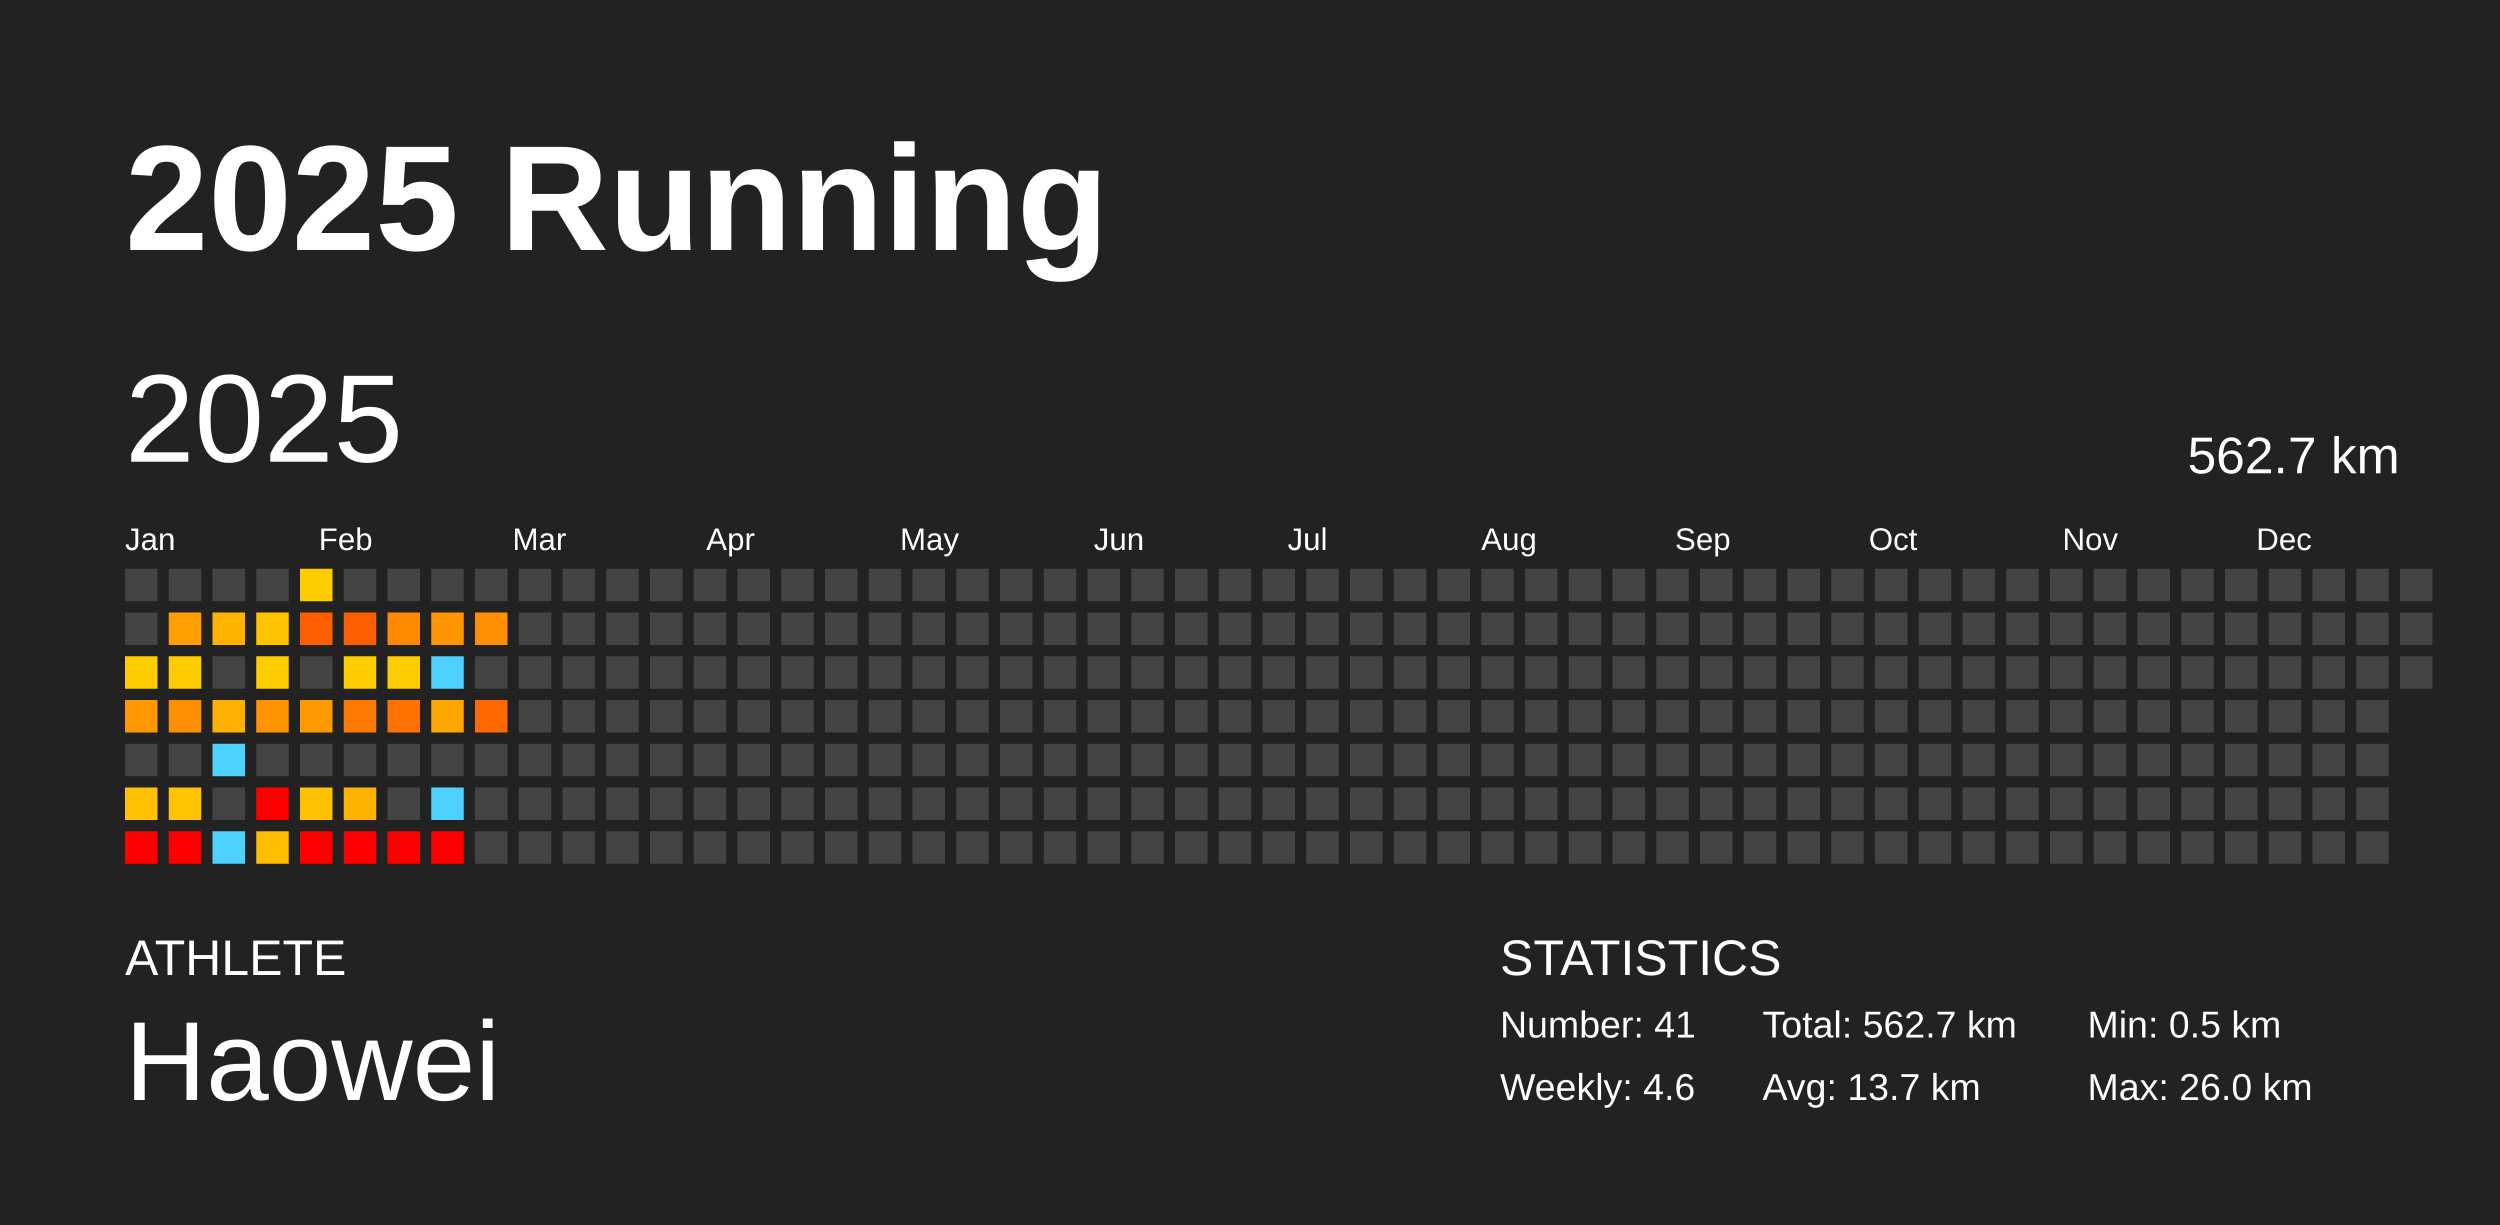
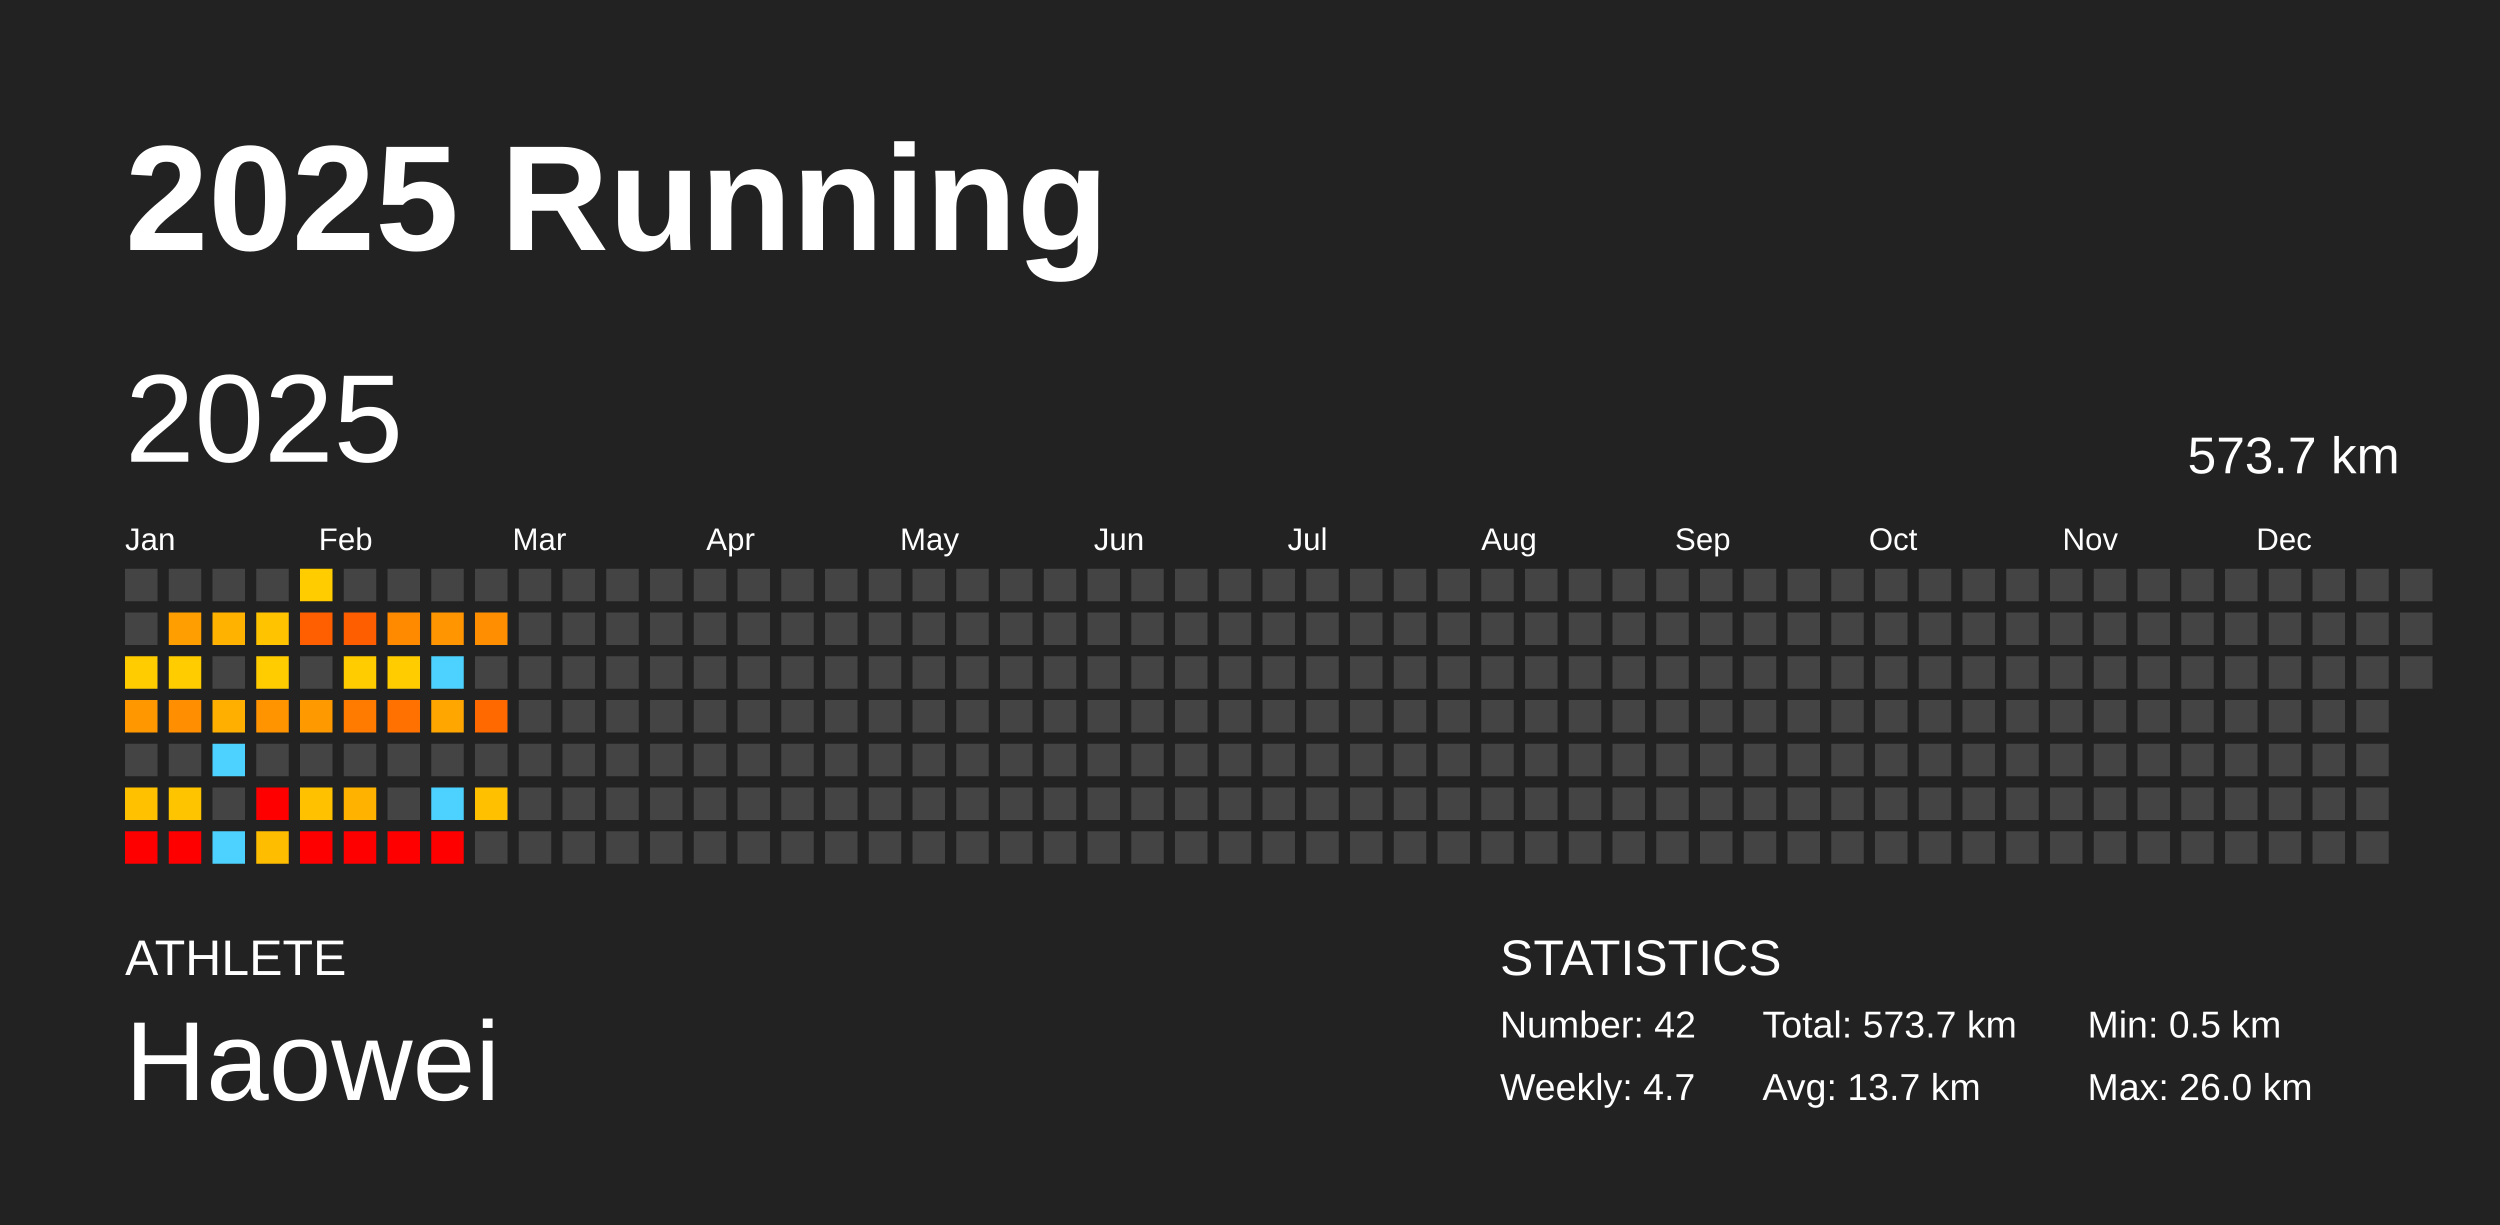
<svg xmlns="http://www.w3.org/2000/svg" baseProfile="full" height="98mm" version="1.1" viewBox="0,0,200,98" width="200mm">
  <defs />
  <rect fill="#222222" height="98" width="200" x="0" y="0" />
  <text fill="#FFFFFF" style="font-size:12px; font-family:Arial; font-weight:bold;" x="10" y="20">2025 Running</text>
  <text fill="#FFFFFF" style="font-size:4px; font-family:Arial" x="10" y="78">ATHLETE</text>
  <text fill="#FFFFFF" style="font-size:9px; font-family:Arial" x="10" y="88">Haowei</text>
  <text fill="#FFFFFF" style="font-size:4px; font-family:Arial" x="120" y="78">STATISTICS</text>
-   <text fill="#FFFFFF" style="font-size:3px; font-family:Arial" x="120" y="83">Number: 41</text>
-   <text fill="#FFFFFF" style="font-size:3px; font-family:Arial" x="120" y="88">Weekly: 4.6</text>
-   <text fill="#FFFFFF" style="font-size:3px; font-family:Arial" x="141" y="83">Total: 562.7 km</text>
+   <text fill="#FFFFFF" style="font-size:3px; font-family:Arial" x="120" y="83">Number: 42</text>
+   <text fill="#FFFFFF" style="font-size:3px; font-family:Arial" x="120" y="88">Weekly: 4.7</text>
+   <text fill="#FFFFFF" style="font-size:3px; font-family:Arial" x="141" y="83">Total: 573.7 km</text>
  <text fill="#FFFFFF" style="font-size:3px; font-family:Arial" x="141" y="88">Avg: 13.7 km</text>
  <text fill="#FFFFFF" style="font-size:3px; font-family:Arial" x="167" y="83">Min: 0.5 km</text>
  <text fill="#FFFFFF" style="font-size:3px; font-family:Arial" x="167" y="88">Max: 26.0 km</text>
  <text dominant-baseline="hanging" fill="#FFFFFF" style="font-size:10.0px; font-family:Arial;" x="10" y="30">2025</text>
-   <text dominant-baseline="hanging" fill="#FFFFFF" style="font-size:4.125px; font-family:Arial;" x="175" y="35">562.7 km</text>
+   <text dominant-baseline="hanging" fill="#FFFFFF" style="font-size:4.125px; font-family:Arial;" x="175" y="35">573.7 km</text>
  <text fill="#FFFFFF" style="font-size:2.5px; font-family:Arial" x="10.0" y="44">Jan</text>
  <text fill="#FFFFFF" style="font-size:2.5px; font-family:Arial" x="25.5" y="44">Feb</text>
  <text fill="#FFFFFF" style="font-size:2.5px; font-family:Arial" x="41.0" y="44">Mar</text>
  <text fill="#FFFFFF" style="font-size:2.5px; font-family:Arial" x="56.5" y="44">Apr</text>
  <text fill="#FFFFFF" style="font-size:2.5px; font-family:Arial" x="72.0" y="44">May</text>
  <text fill="#FFFFFF" style="font-size:2.5px; font-family:Arial" x="87.5" y="44">Jun</text>
  <text fill="#FFFFFF" style="font-size:2.5px; font-family:Arial" x="103.0" y="44">Jul</text>
  <text fill="#FFFFFF" style="font-size:2.5px; font-family:Arial" x="118.5" y="44">Aug</text>
  <text fill="#FFFFFF" style="font-size:2.5px; font-family:Arial" x="134.0" y="44">Sep</text>
  <text fill="#FFFFFF" style="font-size:2.5px; font-family:Arial" x="149.5" y="44">Oct</text>
  <text fill="#FFFFFF" style="font-size:2.5px; font-family:Arial" x="165.0" y="44">Nov</text>
  <text fill="#FFFFFF" style="font-size:2.5px; font-family:Arial" x="180.5" y="44">Dec</text>
  <rect fill="#444444" height="2.6" width="2.6" x="10.0" y="45.5" />
  <rect fill="#444444" height="2.6" width="2.6" x="10.0" y="49.0" />
  <rect fill="#ffcc00" height="2.6" width="2.6" x="10.0" y="52.5" />
  <rect fill="#ff9700" height="2.6" width="2.6" x="10.0" y="56.0" />
  <rect fill="#444444" height="2.6" width="2.6" x="10.0" y="59.5" />
  <rect fill="#ffc100" height="2.6" width="2.6" x="10.0" y="63.0" />
  <rect fill="red" height="2.6" width="2.6" x="10.0" y="66.5" />
  <rect fill="#444444" height="2.6" width="2.6" x="13.5" y="45.5" />
  <rect fill="#ff9e00" height="2.6" width="2.6" x="13.5" y="49.0" />
  <rect fill="#ffcc00" height="2.6" width="2.6" x="13.5" y="52.5" />
  <rect fill="#ff8f00" height="2.6" width="2.6" x="13.5" y="56.0" />
  <rect fill="#444444" height="2.6" width="2.6" x="13.5" y="59.5" />
  <rect fill="#ffc400" height="2.6" width="2.6" x="13.5" y="63.0" />
  <rect fill="red" height="2.6" width="2.6" x="13.5" y="66.5" />
  <rect fill="#444444" height="2.6" width="2.6" x="17.0" y="45.5" />
  <rect fill="#ffb200" height="2.6" width="2.6" x="17.0" y="49.0" />
  <rect fill="#444444" height="2.6" width="2.6" x="17.0" y="52.5" />
  <rect fill="#ffaf00" height="2.6" width="2.6" x="17.0" y="56.0" />
  <rect fill="#4dd2ff" height="2.6" width="2.6" x="17.0" y="59.5" />
  <rect fill="#444444" height="2.6" width="2.6" x="17.0" y="63.0" />
  <rect fill="#4dd2ff" height="2.6" width="2.6" x="17.0" y="66.5" />
  <rect fill="#444444" height="2.6" width="2.6" x="20.5" y="45.5" />
  <rect fill="#ffc300" height="2.6" width="2.6" x="20.5" y="49.0" />
  <rect fill="#ffcc00" height="2.6" width="2.6" x="20.5" y="52.5" />
  <rect fill="#ff9400" height="2.6" width="2.6" x="20.5" y="56.0" />
  <rect fill="#444444" height="2.6" width="2.6" x="20.5" y="59.5" />
  <rect fill="red" height="2.6" width="2.6" x="20.5" y="63.0" />
  <rect fill="#ffbd00" height="2.6" width="2.6" x="20.5" y="66.5" />
  <rect fill="#ffcc00" height="2.6" width="2.6" x="24.0" y="45.5" />
  <rect fill="#ff5f00" height="2.6" width="2.6" x="24.0" y="49.0" />
  <rect fill="#444444" height="2.6" width="2.6" x="24.0" y="52.5" />
  <rect fill="#ff9900" height="2.6" width="2.6" x="24.0" y="56.0" />
  <rect fill="#444444" height="2.6" width="2.6" x="24.0" y="59.5" />
  <rect fill="#ffc100" height="2.6" width="2.6" x="24.0" y="63.0" />
  <rect fill="red" height="2.6" width="2.6" x="24.0" y="66.5" />
  <rect fill="#444444" height="2.6" width="2.6" x="27.5" y="45.5" />
  <rect fill="#ff5e00" height="2.6" width="2.6" x="27.5" y="49.0" />
  <rect fill="#ffcc00" height="2.6" width="2.6" x="27.5" y="52.5" />
  <rect fill="#ff7b00" height="2.6" width="2.6" x="27.5" y="56.0" />
  <rect fill="#444444" height="2.6" width="2.6" x="27.5" y="59.5" />
  <rect fill="#ffb300" height="2.6" width="2.6" x="27.5" y="63.0" />
  <rect fill="red" height="2.6" width="2.6" x="27.5" y="66.5" />
  <rect fill="#444444" height="2.6" width="2.6" x="31.0" y="45.5" />
  <rect fill="#ff8a00" height="2.6" width="2.6" x="31.0" y="49.0" />
  <rect fill="#ffcc00" height="2.6" width="2.6" x="31.0" y="52.5" />
  <rect fill="#ff7100" height="2.6" width="2.6" x="31.0" y="56.0" />
  <rect fill="#444444" height="2.6" width="2.6" x="31.0" y="59.5" />
  <rect fill="#444444" height="2.6" width="2.6" x="31.0" y="63.0" />
  <rect fill="red" height="2.6" width="2.6" x="31.0" y="66.5" />
  <rect fill="#444444" height="2.6" width="2.6" x="34.5" y="45.5" />
  <rect fill="#ff9500" height="2.6" width="2.6" x="34.5" y="49.0" />
  <rect fill="#4dd2ff" height="2.6" width="2.6" x="34.5" y="52.5" />
  <rect fill="#ffa600" height="2.6" width="2.6" x="34.5" y="56.0" />
  <rect fill="#444444" height="2.6" width="2.6" x="34.5" y="59.5" />
  <rect fill="#4dd2ff" height="2.6" width="2.6" x="34.5" y="63.0" />
  <rect fill="red" height="2.6" width="2.6" x="34.5" y="66.5" />
  <rect fill="#444444" height="2.6" width="2.6" x="38.0" y="45.5" />
  <rect fill="#ff8f00" height="2.6" width="2.6" x="38.0" y="49.0" />
  <rect fill="#444444" height="2.6" width="2.6" x="38.0" y="52.5" />
  <rect fill="#ff6900" height="2.6" width="2.6" x="38.0" y="56.0" />
  <rect fill="#444444" height="2.6" width="2.6" x="38.0" y="59.5" />
-   <rect fill="#444444" height="2.6" width="2.6" x="38.0" y="63.0" />
+   <rect fill="#ffc000" height="2.6" width="2.6" x="38.0" y="63.0" />
  <rect fill="#444444" height="2.6" width="2.6" x="38.0" y="66.5" />
  <rect fill="#444444" height="2.6" width="2.6" x="41.5" y="45.5" />
  <rect fill="#444444" height="2.6" width="2.6" x="41.5" y="49.0" />
  <rect fill="#444444" height="2.6" width="2.6" x="41.5" y="52.5" />
  <rect fill="#444444" height="2.6" width="2.6" x="41.5" y="56.0" />
  <rect fill="#444444" height="2.6" width="2.6" x="41.5" y="59.5" />
  <rect fill="#444444" height="2.6" width="2.6" x="41.5" y="63.0" />
  <rect fill="#444444" height="2.6" width="2.6" x="41.5" y="66.5" />
  <rect fill="#444444" height="2.6" width="2.6" x="45.0" y="45.5" />
  <rect fill="#444444" height="2.6" width="2.6" x="45.0" y="49.0" />
  <rect fill="#444444" height="2.6" width="2.6" x="45.0" y="52.5" />
  <rect fill="#444444" height="2.6" width="2.6" x="45.0" y="56.0" />
  <rect fill="#444444" height="2.6" width="2.6" x="45.0" y="59.5" />
  <rect fill="#444444" height="2.6" width="2.6" x="45.0" y="63.0" />
  <rect fill="#444444" height="2.6" width="2.6" x="45.0" y="66.5" />
  <rect fill="#444444" height="2.6" width="2.6" x="48.5" y="45.5" />
  <rect fill="#444444" height="2.6" width="2.6" x="48.5" y="49.0" />
  <rect fill="#444444" height="2.6" width="2.6" x="48.5" y="52.5" />
  <rect fill="#444444" height="2.6" width="2.6" x="48.5" y="56.0" />
  <rect fill="#444444" height="2.6" width="2.6" x="48.5" y="59.5" />
  <rect fill="#444444" height="2.6" width="2.6" x="48.5" y="63.0" />
  <rect fill="#444444" height="2.6" width="2.6" x="48.5" y="66.5" />
  <rect fill="#444444" height="2.6" width="2.6" x="52.0" y="45.5" />
  <rect fill="#444444" height="2.6" width="2.6" x="52.0" y="49.0" />
  <rect fill="#444444" height="2.6" width="2.6" x="52.0" y="52.5" />
  <rect fill="#444444" height="2.6" width="2.6" x="52.0" y="56.0" />
  <rect fill="#444444" height="2.6" width="2.6" x="52.0" y="59.5" />
  <rect fill="#444444" height="2.6" width="2.6" x="52.0" y="63.0" />
  <rect fill="#444444" height="2.6" width="2.6" x="52.0" y="66.5" />
  <rect fill="#444444" height="2.6" width="2.6" x="55.5" y="45.5" />
  <rect fill="#444444" height="2.6" width="2.6" x="55.5" y="49.0" />
  <rect fill="#444444" height="2.6" width="2.6" x="55.5" y="52.5" />
  <rect fill="#444444" height="2.6" width="2.6" x="55.5" y="56.0" />
  <rect fill="#444444" height="2.6" width="2.6" x="55.5" y="59.5" />
  <rect fill="#444444" height="2.6" width="2.6" x="55.5" y="63.0" />
  <rect fill="#444444" height="2.6" width="2.6" x="55.5" y="66.5" />
  <rect fill="#444444" height="2.6" width="2.6" x="59.0" y="45.5" />
  <rect fill="#444444" height="2.6" width="2.6" x="59.0" y="49.0" />
  <rect fill="#444444" height="2.6" width="2.6" x="59.0" y="52.5" />
  <rect fill="#444444" height="2.6" width="2.6" x="59.0" y="56.0" />
  <rect fill="#444444" height="2.6" width="2.6" x="59.0" y="59.5" />
  <rect fill="#444444" height="2.6" width="2.6" x="59.0" y="63.0" />
  <rect fill="#444444" height="2.6" width="2.6" x="59.0" y="66.5" />
  <rect fill="#444444" height="2.6" width="2.6" x="62.5" y="45.5" />
  <rect fill="#444444" height="2.6" width="2.6" x="62.5" y="49.0" />
  <rect fill="#444444" height="2.6" width="2.6" x="62.5" y="52.5" />
  <rect fill="#444444" height="2.6" width="2.6" x="62.5" y="56.0" />
  <rect fill="#444444" height="2.6" width="2.6" x="62.5" y="59.5" />
  <rect fill="#444444" height="2.6" width="2.6" x="62.5" y="63.0" />
  <rect fill="#444444" height="2.6" width="2.6" x="62.5" y="66.5" />
  <rect fill="#444444" height="2.6" width="2.6" x="66.0" y="45.5" />
  <rect fill="#444444" height="2.6" width="2.6" x="66.0" y="49.0" />
  <rect fill="#444444" height="2.6" width="2.6" x="66.0" y="52.5" />
  <rect fill="#444444" height="2.6" width="2.6" x="66.0" y="56.0" />
  <rect fill="#444444" height="2.6" width="2.6" x="66.0" y="59.5" />
  <rect fill="#444444" height="2.6" width="2.6" x="66.0" y="63.0" />
  <rect fill="#444444" height="2.6" width="2.6" x="66.0" y="66.5" />
  <rect fill="#444444" height="2.6" width="2.6" x="69.5" y="45.5" />
  <rect fill="#444444" height="2.6" width="2.6" x="69.5" y="49.0" />
  <rect fill="#444444" height="2.6" width="2.6" x="69.5" y="52.5" />
  <rect fill="#444444" height="2.6" width="2.6" x="69.5" y="56.0" />
  <rect fill="#444444" height="2.6" width="2.6" x="69.5" y="59.5" />
  <rect fill="#444444" height="2.6" width="2.6" x="69.5" y="63.0" />
  <rect fill="#444444" height="2.6" width="2.6" x="69.5" y="66.5" />
  <rect fill="#444444" height="2.6" width="2.6" x="73.0" y="45.5" />
  <rect fill="#444444" height="2.6" width="2.6" x="73.0" y="49.0" />
  <rect fill="#444444" height="2.6" width="2.6" x="73.0" y="52.5" />
  <rect fill="#444444" height="2.6" width="2.6" x="73.0" y="56.0" />
  <rect fill="#444444" height="2.6" width="2.6" x="73.0" y="59.5" />
  <rect fill="#444444" height="2.6" width="2.6" x="73.0" y="63.0" />
  <rect fill="#444444" height="2.6" width="2.6" x="73.0" y="66.5" />
  <rect fill="#444444" height="2.6" width="2.6" x="76.5" y="45.5" />
  <rect fill="#444444" height="2.6" width="2.6" x="76.5" y="49.0" />
  <rect fill="#444444" height="2.6" width="2.6" x="76.5" y="52.5" />
  <rect fill="#444444" height="2.6" width="2.6" x="76.5" y="56.0" />
  <rect fill="#444444" height="2.6" width="2.6" x="76.5" y="59.5" />
  <rect fill="#444444" height="2.6" width="2.6" x="76.5" y="63.0" />
  <rect fill="#444444" height="2.6" width="2.6" x="76.5" y="66.5" />
  <rect fill="#444444" height="2.6" width="2.6" x="80.0" y="45.5" />
  <rect fill="#444444" height="2.6" width="2.6" x="80.0" y="49.0" />
  <rect fill="#444444" height="2.6" width="2.6" x="80.0" y="52.5" />
  <rect fill="#444444" height="2.6" width="2.6" x="80.0" y="56.0" />
  <rect fill="#444444" height="2.6" width="2.6" x="80.0" y="59.5" />
  <rect fill="#444444" height="2.6" width="2.6" x="80.0" y="63.0" />
  <rect fill="#444444" height="2.6" width="2.6" x="80.0" y="66.5" />
  <rect fill="#444444" height="2.6" width="2.6" x="83.5" y="45.5" />
  <rect fill="#444444" height="2.6" width="2.6" x="83.5" y="49.0" />
  <rect fill="#444444" height="2.6" width="2.6" x="83.5" y="52.5" />
  <rect fill="#444444" height="2.6" width="2.6" x="83.5" y="56.0" />
  <rect fill="#444444" height="2.6" width="2.6" x="83.5" y="59.5" />
  <rect fill="#444444" height="2.6" width="2.6" x="83.5" y="63.0" />
  <rect fill="#444444" height="2.6" width="2.6" x="83.5" y="66.5" />
  <rect fill="#444444" height="2.6" width="2.6" x="87.0" y="45.5" />
  <rect fill="#444444" height="2.6" width="2.6" x="87.0" y="49.0" />
  <rect fill="#444444" height="2.6" width="2.6" x="87.0" y="52.5" />
  <rect fill="#444444" height="2.6" width="2.6" x="87.0" y="56.0" />
  <rect fill="#444444" height="2.6" width="2.6" x="87.0" y="59.5" />
  <rect fill="#444444" height="2.6" width="2.6" x="87.0" y="63.0" />
  <rect fill="#444444" height="2.6" width="2.6" x="87.0" y="66.5" />
  <rect fill="#444444" height="2.6" width="2.6" x="90.5" y="45.5" />
  <rect fill="#444444" height="2.6" width="2.6" x="90.5" y="49.0" />
  <rect fill="#444444" height="2.6" width="2.6" x="90.5" y="52.5" />
  <rect fill="#444444" height="2.6" width="2.6" x="90.5" y="56.0" />
  <rect fill="#444444" height="2.6" width="2.6" x="90.5" y="59.5" />
  <rect fill="#444444" height="2.6" width="2.6" x="90.5" y="63.0" />
  <rect fill="#444444" height="2.6" width="2.6" x="90.5" y="66.5" />
  <rect fill="#444444" height="2.6" width="2.6" x="94.0" y="45.5" />
  <rect fill="#444444" height="2.6" width="2.6" x="94.0" y="49.0" />
  <rect fill="#444444" height="2.6" width="2.6" x="94.0" y="52.5" />
  <rect fill="#444444" height="2.6" width="2.6" x="94.0" y="56.0" />
  <rect fill="#444444" height="2.6" width="2.6" x="94.0" y="59.5" />
  <rect fill="#444444" height="2.6" width="2.6" x="94.0" y="63.0" />
  <rect fill="#444444" height="2.6" width="2.6" x="94.0" y="66.5" />
  <rect fill="#444444" height="2.6" width="2.6" x="97.5" y="45.5" />
  <rect fill="#444444" height="2.6" width="2.6" x="97.5" y="49.0" />
  <rect fill="#444444" height="2.6" width="2.6" x="97.5" y="52.5" />
  <rect fill="#444444" height="2.6" width="2.6" x="97.5" y="56.0" />
  <rect fill="#444444" height="2.6" width="2.6" x="97.5" y="59.5" />
  <rect fill="#444444" height="2.6" width="2.6" x="97.5" y="63.0" />
  <rect fill="#444444" height="2.6" width="2.6" x="97.5" y="66.5" />
  <rect fill="#444444" height="2.6" width="2.6" x="101.0" y="45.5" />
  <rect fill="#444444" height="2.6" width="2.6" x="101.0" y="49.0" />
  <rect fill="#444444" height="2.6" width="2.6" x="101.0" y="52.5" />
  <rect fill="#444444" height="2.6" width="2.6" x="101.0" y="56.0" />
  <rect fill="#444444" height="2.6" width="2.6" x="101.0" y="59.5" />
  <rect fill="#444444" height="2.6" width="2.6" x="101.0" y="63.0" />
  <rect fill="#444444" height="2.6" width="2.6" x="101.0" y="66.5" />
  <rect fill="#444444" height="2.6" width="2.6" x="104.5" y="45.5" />
  <rect fill="#444444" height="2.6" width="2.6" x="104.5" y="49.0" />
  <rect fill="#444444" height="2.6" width="2.6" x="104.5" y="52.5" />
  <rect fill="#444444" height="2.6" width="2.6" x="104.5" y="56.0" />
  <rect fill="#444444" height="2.6" width="2.6" x="104.5" y="59.5" />
  <rect fill="#444444" height="2.6" width="2.6" x="104.5" y="63.0" />
  <rect fill="#444444" height="2.6" width="2.6" x="104.5" y="66.5" />
  <rect fill="#444444" height="2.6" width="2.6" x="108.0" y="45.5" />
  <rect fill="#444444" height="2.6" width="2.6" x="108.0" y="49.0" />
  <rect fill="#444444" height="2.6" width="2.6" x="108.0" y="52.5" />
  <rect fill="#444444" height="2.6" width="2.6" x="108.0" y="56.0" />
  <rect fill="#444444" height="2.6" width="2.6" x="108.0" y="59.5" />
  <rect fill="#444444" height="2.6" width="2.6" x="108.0" y="63.0" />
  <rect fill="#444444" height="2.6" width="2.6" x="108.0" y="66.5" />
  <rect fill="#444444" height="2.6" width="2.6" x="111.5" y="45.5" />
  <rect fill="#444444" height="2.6" width="2.6" x="111.5" y="49.0" />
  <rect fill="#444444" height="2.6" width="2.6" x="111.5" y="52.5" />
  <rect fill="#444444" height="2.6" width="2.6" x="111.5" y="56.0" />
  <rect fill="#444444" height="2.6" width="2.6" x="111.5" y="59.5" />
  <rect fill="#444444" height="2.6" width="2.6" x="111.5" y="63.0" />
  <rect fill="#444444" height="2.6" width="2.6" x="111.5" y="66.5" />
  <rect fill="#444444" height="2.6" width="2.6" x="115.0" y="45.5" />
  <rect fill="#444444" height="2.6" width="2.6" x="115.0" y="49.0" />
  <rect fill="#444444" height="2.6" width="2.6" x="115.0" y="52.5" />
  <rect fill="#444444" height="2.6" width="2.6" x="115.0" y="56.0" />
  <rect fill="#444444" height="2.6" width="2.6" x="115.0" y="59.5" />
  <rect fill="#444444" height="2.6" width="2.6" x="115.0" y="63.0" />
  <rect fill="#444444" height="2.6" width="2.6" x="115.0" y="66.5" />
  <rect fill="#444444" height="2.6" width="2.6" x="118.5" y="45.5" />
  <rect fill="#444444" height="2.6" width="2.6" x="118.5" y="49.0" />
  <rect fill="#444444" height="2.6" width="2.6" x="118.5" y="52.5" />
  <rect fill="#444444" height="2.6" width="2.6" x="118.5" y="56.0" />
  <rect fill="#444444" height="2.6" width="2.6" x="118.5" y="59.5" />
  <rect fill="#444444" height="2.6" width="2.6" x="118.5" y="63.0" />
  <rect fill="#444444" height="2.6" width="2.6" x="118.5" y="66.5" />
  <rect fill="#444444" height="2.6" width="2.6" x="122.0" y="45.5" />
  <rect fill="#444444" height="2.6" width="2.6" x="122.0" y="49.0" />
  <rect fill="#444444" height="2.6" width="2.6" x="122.0" y="52.5" />
  <rect fill="#444444" height="2.6" width="2.6" x="122.0" y="56.0" />
  <rect fill="#444444" height="2.6" width="2.6" x="122.0" y="59.5" />
  <rect fill="#444444" height="2.6" width="2.6" x="122.0" y="63.0" />
  <rect fill="#444444" height="2.6" width="2.6" x="122.0" y="66.5" />
  <rect fill="#444444" height="2.6" width="2.6" x="125.5" y="45.5" />
  <rect fill="#444444" height="2.6" width="2.6" x="125.5" y="49.0" />
  <rect fill="#444444" height="2.6" width="2.6" x="125.5" y="52.5" />
  <rect fill="#444444" height="2.6" width="2.6" x="125.5" y="56.0" />
  <rect fill="#444444" height="2.6" width="2.6" x="125.5" y="59.5" />
  <rect fill="#444444" height="2.6" width="2.6" x="125.5" y="63.0" />
  <rect fill="#444444" height="2.6" width="2.6" x="125.5" y="66.5" />
  <rect fill="#444444" height="2.6" width="2.6" x="129.0" y="45.5" />
  <rect fill="#444444" height="2.6" width="2.6" x="129.0" y="49.0" />
  <rect fill="#444444" height="2.6" width="2.6" x="129.0" y="52.5" />
  <rect fill="#444444" height="2.6" width="2.6" x="129.0" y="56.0" />
  <rect fill="#444444" height="2.6" width="2.6" x="129.0" y="59.5" />
  <rect fill="#444444" height="2.6" width="2.6" x="129.0" y="63.0" />
  <rect fill="#444444" height="2.6" width="2.6" x="129.0" y="66.5" />
  <rect fill="#444444" height="2.6" width="2.6" x="132.5" y="45.5" />
  <rect fill="#444444" height="2.6" width="2.6" x="132.5" y="49.0" />
  <rect fill="#444444" height="2.6" width="2.6" x="132.5" y="52.5" />
  <rect fill="#444444" height="2.6" width="2.6" x="132.5" y="56.0" />
  <rect fill="#444444" height="2.6" width="2.6" x="132.5" y="59.5" />
  <rect fill="#444444" height="2.6" width="2.6" x="132.5" y="63.0" />
  <rect fill="#444444" height="2.6" width="2.6" x="132.5" y="66.5" />
  <rect fill="#444444" height="2.6" width="2.6" x="136.0" y="45.5" />
  <rect fill="#444444" height="2.6" width="2.6" x="136.0" y="49.0" />
  <rect fill="#444444" height="2.6" width="2.6" x="136.0" y="52.5" />
  <rect fill="#444444" height="2.6" width="2.6" x="136.0" y="56.0" />
  <rect fill="#444444" height="2.6" width="2.6" x="136.0" y="59.5" />
  <rect fill="#444444" height="2.6" width="2.6" x="136.0" y="63.0" />
  <rect fill="#444444" height="2.6" width="2.6" x="136.0" y="66.5" />
  <rect fill="#444444" height="2.6" width="2.6" x="139.5" y="45.5" />
  <rect fill="#444444" height="2.6" width="2.6" x="139.5" y="49.0" />
  <rect fill="#444444" height="2.6" width="2.6" x="139.5" y="52.5" />
  <rect fill="#444444" height="2.6" width="2.6" x="139.5" y="56.0" />
  <rect fill="#444444" height="2.6" width="2.6" x="139.5" y="59.5" />
  <rect fill="#444444" height="2.6" width="2.6" x="139.5" y="63.0" />
  <rect fill="#444444" height="2.6" width="2.6" x="139.5" y="66.5" />
  <rect fill="#444444" height="2.6" width="2.6" x="143.0" y="45.5" />
  <rect fill="#444444" height="2.6" width="2.6" x="143.0" y="49.0" />
  <rect fill="#444444" height="2.6" width="2.6" x="143.0" y="52.5" />
  <rect fill="#444444" height="2.6" width="2.6" x="143.0" y="56.0" />
  <rect fill="#444444" height="2.6" width="2.6" x="143.0" y="59.5" />
  <rect fill="#444444" height="2.6" width="2.6" x="143.0" y="63.0" />
  <rect fill="#444444" height="2.6" width="2.6" x="143.0" y="66.5" />
  <rect fill="#444444" height="2.6" width="2.6" x="146.5" y="45.5" />
  <rect fill="#444444" height="2.6" width="2.6" x="146.5" y="49.0" />
  <rect fill="#444444" height="2.6" width="2.6" x="146.5" y="52.5" />
  <rect fill="#444444" height="2.6" width="2.6" x="146.5" y="56.0" />
  <rect fill="#444444" height="2.6" width="2.6" x="146.5" y="59.5" />
  <rect fill="#444444" height="2.6" width="2.6" x="146.5" y="63.0" />
  <rect fill="#444444" height="2.6" width="2.6" x="146.5" y="66.5" />
  <rect fill="#444444" height="2.6" width="2.6" x="150.0" y="45.5" />
  <rect fill="#444444" height="2.6" width="2.6" x="150.0" y="49.0" />
  <rect fill="#444444" height="2.6" width="2.6" x="150.0" y="52.5" />
  <rect fill="#444444" height="2.6" width="2.6" x="150.0" y="56.0" />
  <rect fill="#444444" height="2.6" width="2.6" x="150.0" y="59.5" />
  <rect fill="#444444" height="2.6" width="2.6" x="150.0" y="63.0" />
  <rect fill="#444444" height="2.6" width="2.6" x="150.0" y="66.5" />
  <rect fill="#444444" height="2.6" width="2.6" x="153.5" y="45.5" />
  <rect fill="#444444" height="2.6" width="2.6" x="153.5" y="49.0" />
  <rect fill="#444444" height="2.6" width="2.6" x="153.5" y="52.5" />
  <rect fill="#444444" height="2.6" width="2.6" x="153.5" y="56.0" />
  <rect fill="#444444" height="2.6" width="2.6" x="153.5" y="59.5" />
  <rect fill="#444444" height="2.6" width="2.6" x="153.5" y="63.0" />
  <rect fill="#444444" height="2.6" width="2.6" x="153.5" y="66.5" />
  <rect fill="#444444" height="2.6" width="2.6" x="157.0" y="45.5" />
  <rect fill="#444444" height="2.6" width="2.6" x="157.0" y="49.0" />
  <rect fill="#444444" height="2.6" width="2.6" x="157.0" y="52.5" />
  <rect fill="#444444" height="2.6" width="2.6" x="157.0" y="56.0" />
  <rect fill="#444444" height="2.6" width="2.6" x="157.0" y="59.5" />
  <rect fill="#444444" height="2.6" width="2.6" x="157.0" y="63.0" />
  <rect fill="#444444" height="2.6" width="2.6" x="157.0" y="66.5" />
  <rect fill="#444444" height="2.6" width="2.6" x="160.5" y="45.5" />
  <rect fill="#444444" height="2.6" width="2.6" x="160.5" y="49.0" />
  <rect fill="#444444" height="2.6" width="2.6" x="160.5" y="52.5" />
  <rect fill="#444444" height="2.6" width="2.6" x="160.5" y="56.0" />
  <rect fill="#444444" height="2.6" width="2.6" x="160.5" y="59.5" />
  <rect fill="#444444" height="2.6" width="2.6" x="160.5" y="63.0" />
  <rect fill="#444444" height="2.6" width="2.6" x="160.5" y="66.5" />
  <rect fill="#444444" height="2.6" width="2.6" x="164.0" y="45.5" />
  <rect fill="#444444" height="2.6" width="2.6" x="164.0" y="49.0" />
  <rect fill="#444444" height="2.6" width="2.6" x="164.0" y="52.5" />
  <rect fill="#444444" height="2.6" width="2.6" x="164.0" y="56.0" />
  <rect fill="#444444" height="2.6" width="2.6" x="164.0" y="59.5" />
  <rect fill="#444444" height="2.6" width="2.6" x="164.0" y="63.0" />
  <rect fill="#444444" height="2.6" width="2.6" x="164.0" y="66.5" />
  <rect fill="#444444" height="2.6" width="2.6" x="167.5" y="45.5" />
  <rect fill="#444444" height="2.6" width="2.6" x="167.5" y="49.0" />
  <rect fill="#444444" height="2.6" width="2.6" x="167.5" y="52.5" />
  <rect fill="#444444" height="2.6" width="2.6" x="167.5" y="56.0" />
  <rect fill="#444444" height="2.6" width="2.6" x="167.5" y="59.5" />
  <rect fill="#444444" height="2.6" width="2.6" x="167.5" y="63.0" />
  <rect fill="#444444" height="2.6" width="2.6" x="167.5" y="66.5" />
  <rect fill="#444444" height="2.6" width="2.6" x="171.0" y="45.5" />
  <rect fill="#444444" height="2.6" width="2.6" x="171.0" y="49.0" />
  <rect fill="#444444" height="2.6" width="2.6" x="171.0" y="52.5" />
  <rect fill="#444444" height="2.6" width="2.6" x="171.0" y="56.0" />
  <rect fill="#444444" height="2.6" width="2.6" x="171.0" y="59.5" />
  <rect fill="#444444" height="2.6" width="2.6" x="171.0" y="63.0" />
  <rect fill="#444444" height="2.6" width="2.6" x="171.0" y="66.5" />
  <rect fill="#444444" height="2.6" width="2.6" x="174.5" y="45.5" />
  <rect fill="#444444" height="2.6" width="2.6" x="174.5" y="49.0" />
  <rect fill="#444444" height="2.6" width="2.6" x="174.5" y="52.5" />
  <rect fill="#444444" height="2.6" width="2.6" x="174.5" y="56.0" />
  <rect fill="#444444" height="2.6" width="2.6" x="174.5" y="59.5" />
  <rect fill="#444444" height="2.6" width="2.6" x="174.5" y="63.0" />
  <rect fill="#444444" height="2.6" width="2.6" x="174.5" y="66.5" />
  <rect fill="#444444" height="2.6" width="2.6" x="178.0" y="45.5" />
  <rect fill="#444444" height="2.6" width="2.6" x="178.0" y="49.0" />
  <rect fill="#444444" height="2.6" width="2.6" x="178.0" y="52.5" />
  <rect fill="#444444" height="2.6" width="2.6" x="178.0" y="56.0" />
  <rect fill="#444444" height="2.6" width="2.6" x="178.0" y="59.5" />
  <rect fill="#444444" height="2.6" width="2.6" x="178.0" y="63.0" />
  <rect fill="#444444" height="2.6" width="2.6" x="178.0" y="66.5" />
  <rect fill="#444444" height="2.6" width="2.6" x="181.5" y="45.5" />
  <rect fill="#444444" height="2.6" width="2.6" x="181.5" y="49.0" />
  <rect fill="#444444" height="2.6" width="2.6" x="181.5" y="52.5" />
  <rect fill="#444444" height="2.6" width="2.6" x="181.5" y="56.0" />
  <rect fill="#444444" height="2.6" width="2.6" x="181.5" y="59.5" />
  <rect fill="#444444" height="2.6" width="2.6" x="181.5" y="63.0" />
  <rect fill="#444444" height="2.6" width="2.6" x="181.5" y="66.5" />
  <rect fill="#444444" height="2.6" width="2.6" x="185.0" y="45.5" />
  <rect fill="#444444" height="2.6" width="2.6" x="185.0" y="49.0" />
  <rect fill="#444444" height="2.6" width="2.6" x="185.0" y="52.5" />
  <rect fill="#444444" height="2.6" width="2.6" x="185.0" y="56.0" />
  <rect fill="#444444" height="2.6" width="2.6" x="185.0" y="59.5" />
  <rect fill="#444444" height="2.6" width="2.6" x="185.0" y="63.0" />
  <rect fill="#444444" height="2.6" width="2.6" x="185.0" y="66.5" />
  <rect fill="#444444" height="2.6" width="2.6" x="188.5" y="45.5" />
  <rect fill="#444444" height="2.6" width="2.6" x="188.5" y="49.0" />
  <rect fill="#444444" height="2.6" width="2.6" x="188.5" y="52.5" />
  <rect fill="#444444" height="2.6" width="2.6" x="188.5" y="56.0" />
  <rect fill="#444444" height="2.6" width="2.6" x="188.5" y="59.5" />
  <rect fill="#444444" height="2.6" width="2.6" x="188.5" y="63.0" />
  <rect fill="#444444" height="2.6" width="2.6" x="188.5" y="66.5" />
  <rect fill="#444444" height="2.6" width="2.6" x="192.0" y="45.5" />
  <rect fill="#444444" height="2.6" width="2.6" x="192.0" y="49.0" />
  <rect fill="#444444" height="2.6" width="2.6" x="192.0" y="52.5" />
</svg>
